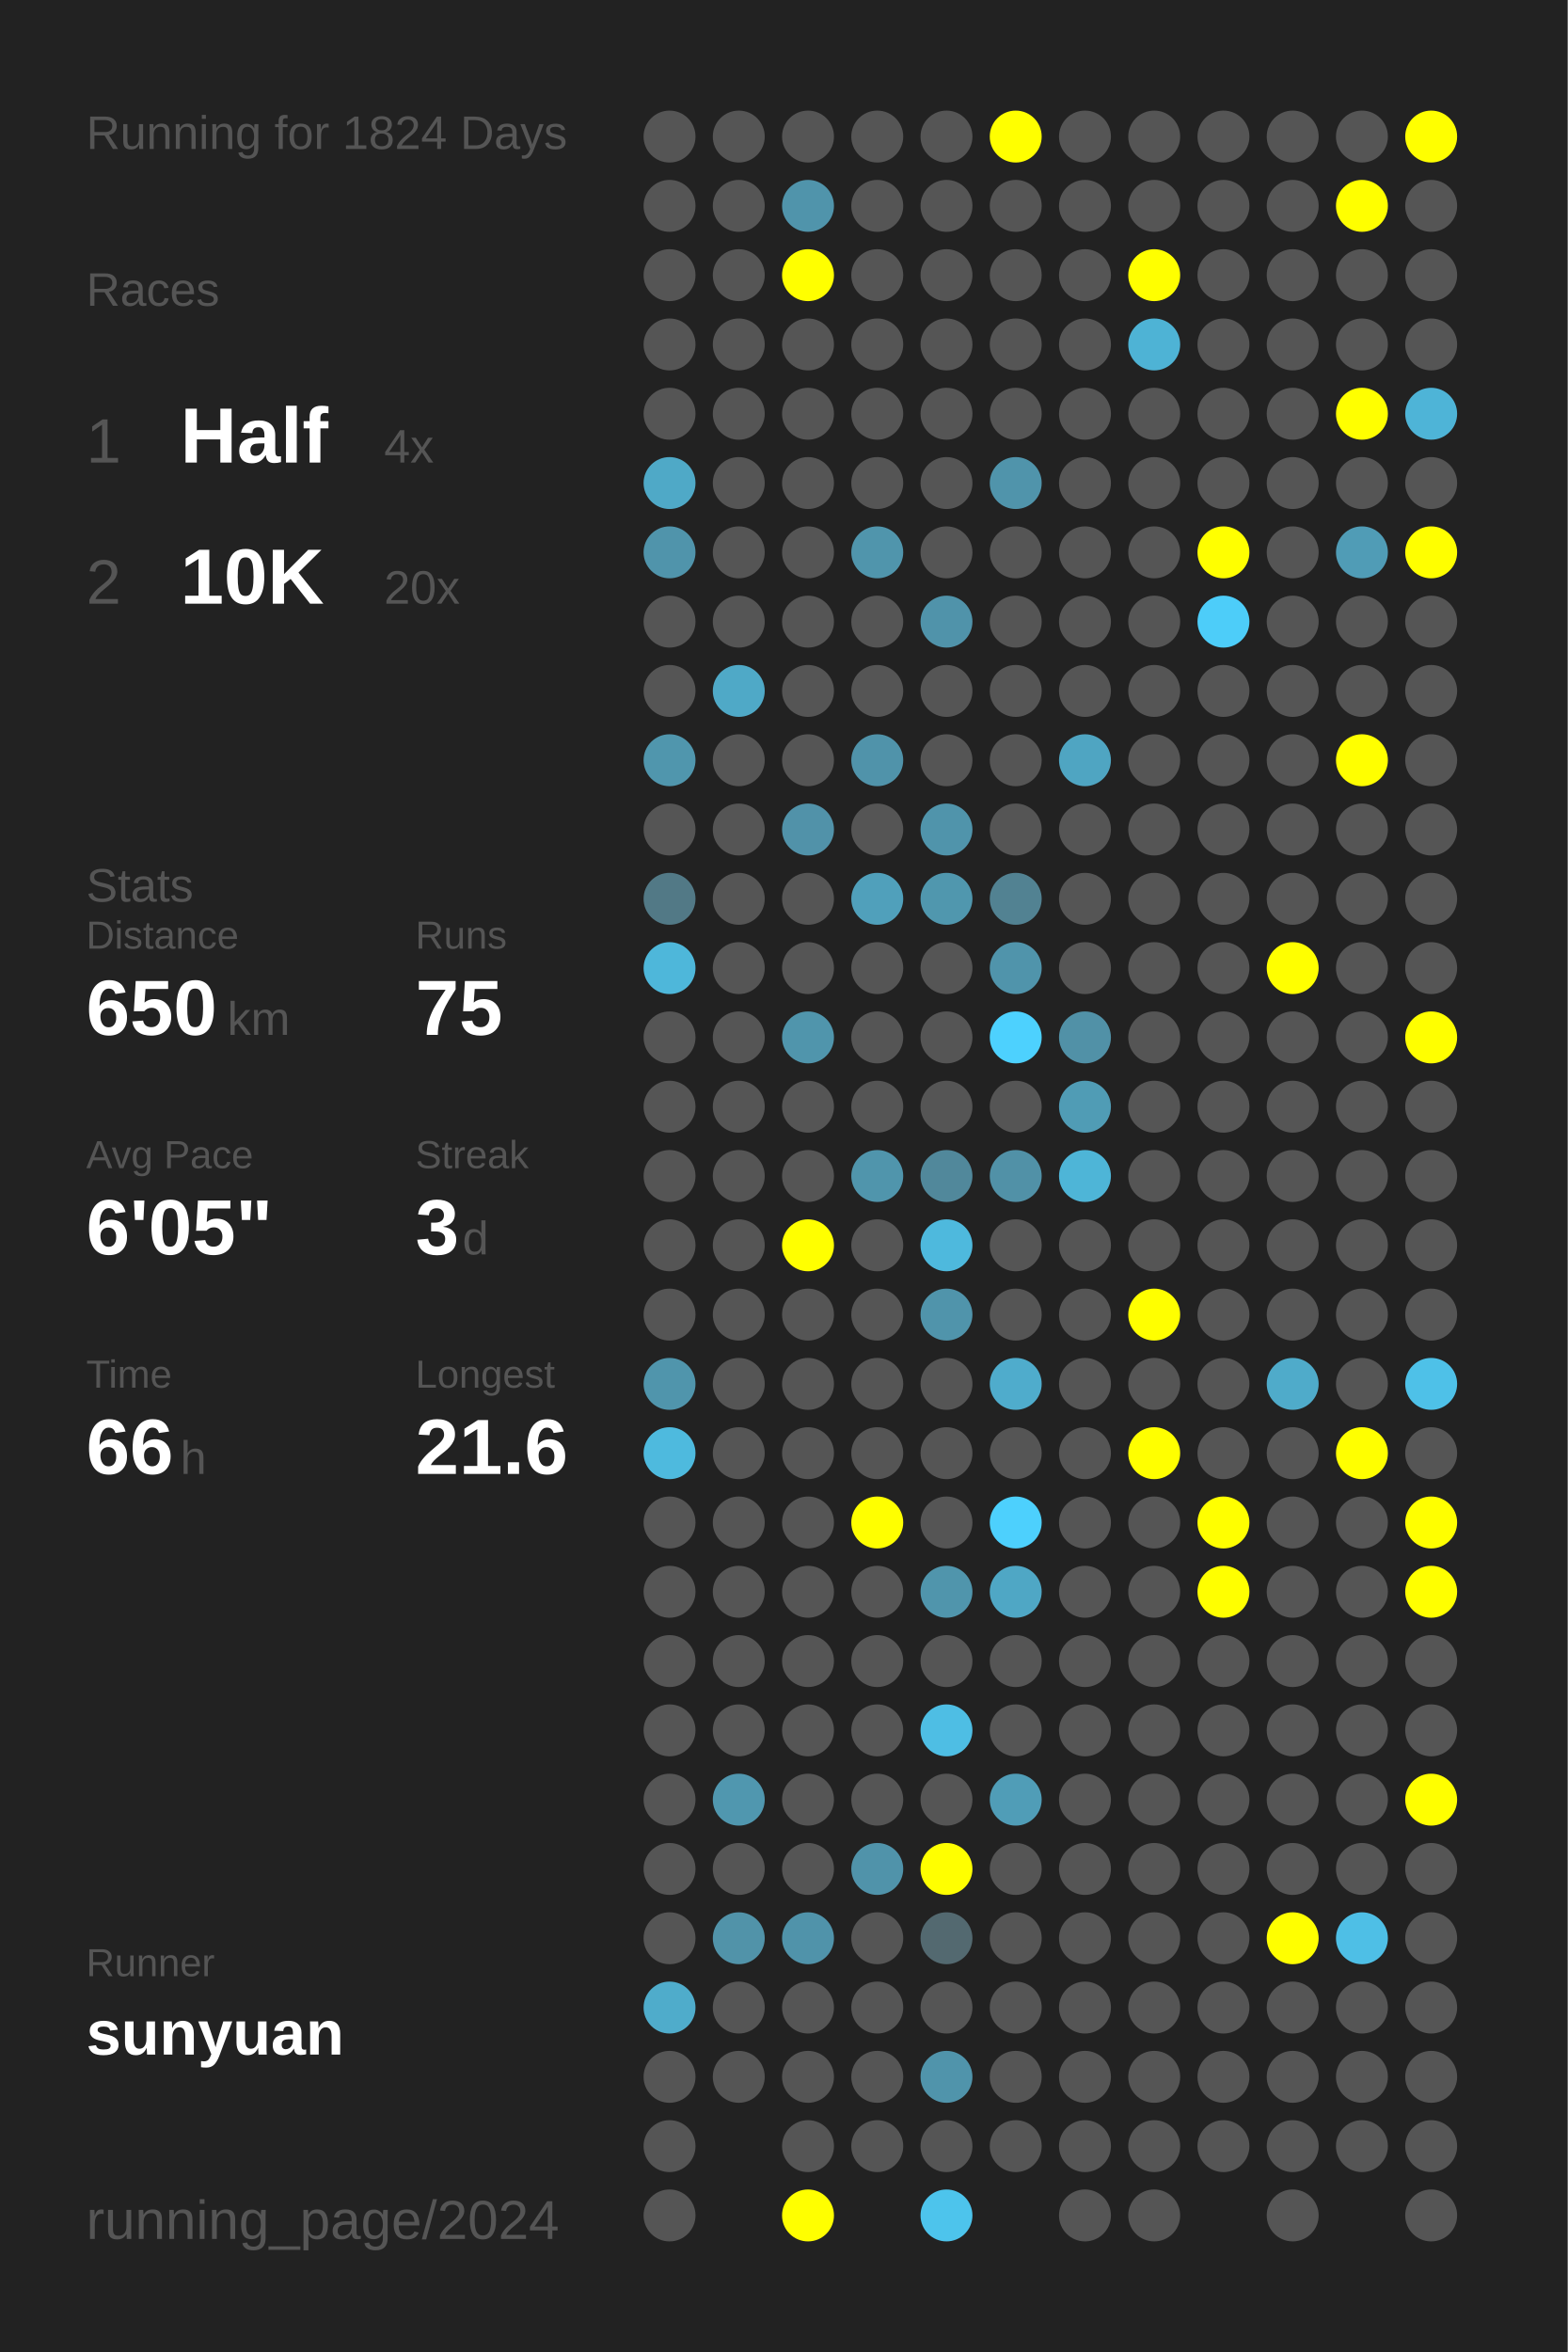
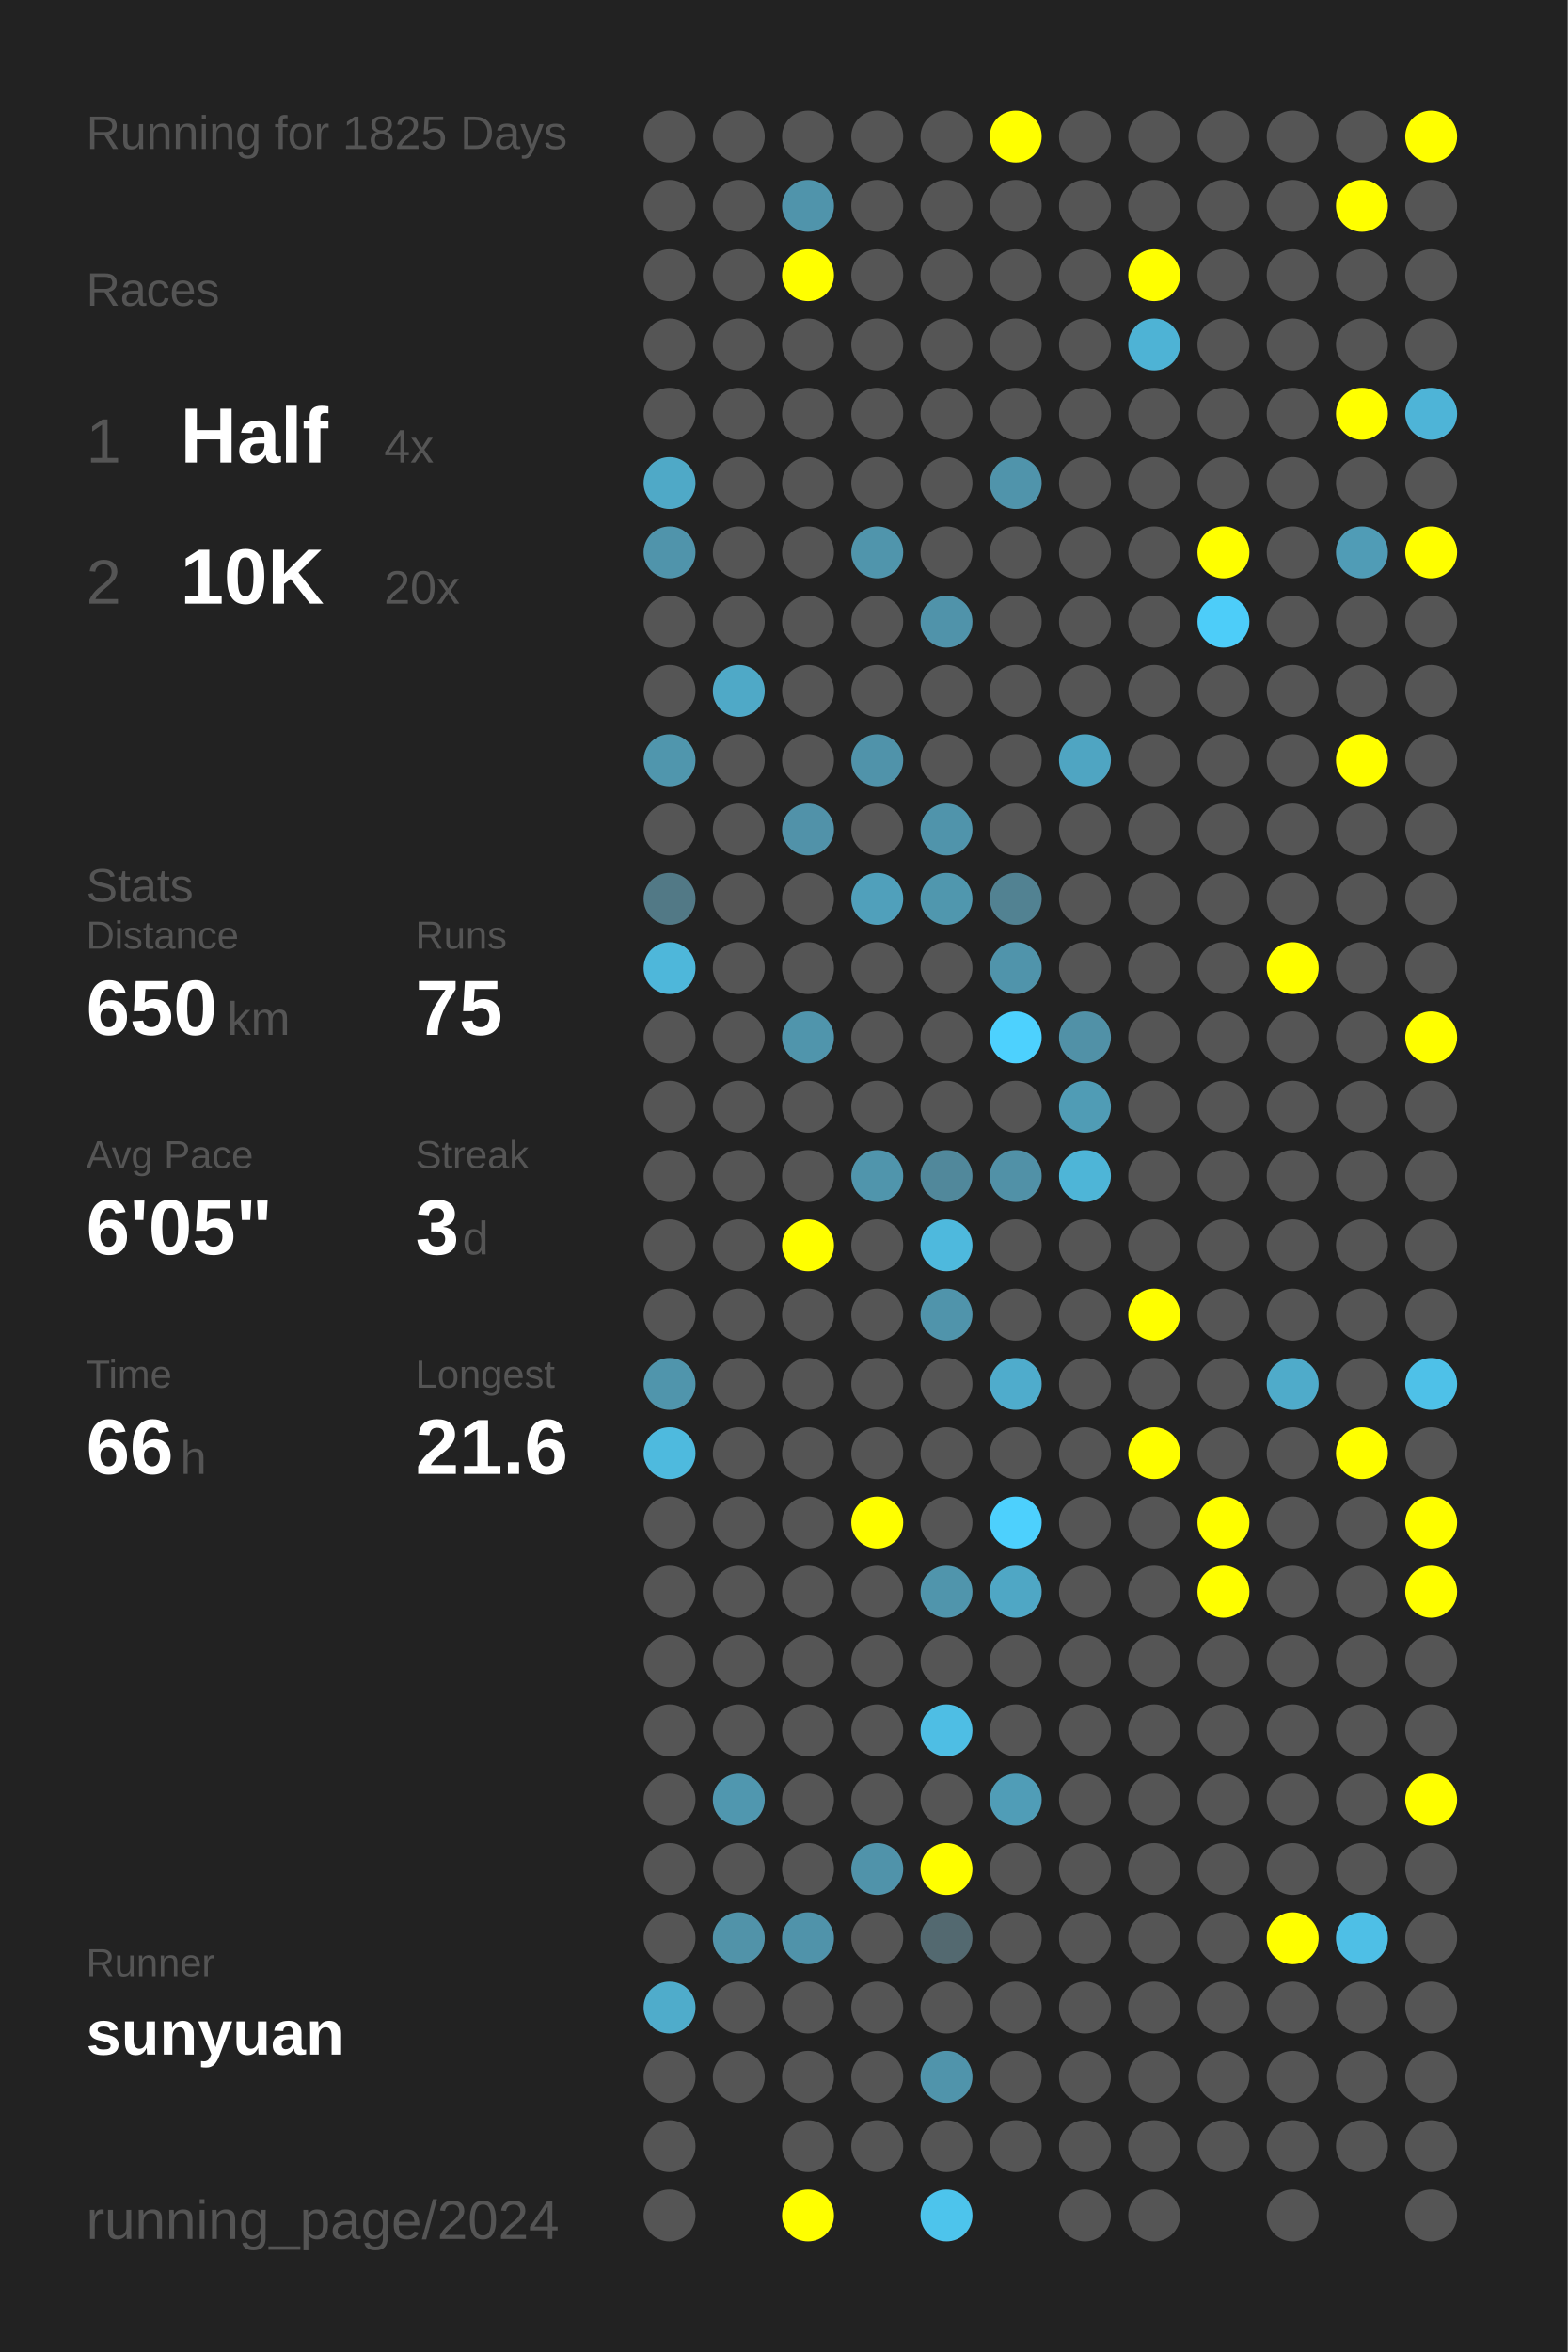
<svg xmlns="http://www.w3.org/2000/svg" baseProfile="full" height="300mm" version="1.1" viewBox="0,0,200,300" width="200mm">
  <defs />
  <rect fill="#222222" height="300" width="200" x="0" y="0" />
-   <text fill="#555555" style="font-size:6px; font-family:Arial;" x="11" y="19">Running for 1824 Days</text>
+   <text fill="#555555" style="font-size:6px; font-family:Arial;" x="11" y="19">Running for 1825 Days</text>
  <text fill="#555555" style="font-size:6px; font-family:Arial;" x="11" y="39">Races</text>
  <text fill="#555555" style="font-size:8px; font-family:Arial;" x="11" y="59">1</text>
  <text fill="#FFFFFF" style="font-size:10px; font-family:Arial; font-weight:bold;" x="23" y="59">Half</text>
  <text fill="#555555" style="font-size:6px; font-family:Arial;" x="49" y="59">4x</text>
  <text fill="#555555" style="font-size:8px; font-family:Arial;" x="11" y="77">2</text>
  <text fill="#FFFFFF" style="font-size:10px; font-family:Arial; font-weight:bold;" x="23" y="77">10K</text>
  <text fill="#555555" style="font-size:6px; font-family:Arial;" x="49" y="77">20x</text>
  <text fill="#555555" style="font-size:6px; font-family:Arial;" x="11" y="115">Stats</text>
  <text fill="#555555" style="font-size:5px; font-family:Arial;" x="11" y="121">Distance</text>
  <text fill="#FFFFFF" style="font-size:10px; font-family:Arial; font-weight:bold;" x="11" y="132">650</text>
  <text fill="#555555" style="font-size:6px; font-family:Arial;" x="29" y="132">km</text>
  <text fill="#555555" style="font-size:5px; font-family:Arial;" x="53" y="121">Runs</text>
  <text fill="#FFFFFF" style="font-size:10px; font-family:Arial; font-weight:bold;" x="53" y="132">75</text>
  <text fill="#555555" style="font-size:5px; font-family:Arial;" x="11" y="149">Avg Pace</text>
  <text fill="#FFFFFF" style="font-size:10px; font-family:Arial; font-weight:bold;" x="11" y="160">6'05"</text>
  <text fill="#555555" style="font-size:5px; font-family:Arial;" x="53" y="149">Streak</text>
  <text fill="#FFFFFF" style="font-size:10px; font-family:Arial; font-weight:bold;" x="53" y="160">3</text>
  <text fill="#555555" style="font-size:6px; font-family:Arial;" x="59" y="160">d</text>
  <text fill="#555555" style="font-size:5px; font-family:Arial;" x="11" y="177">Time</text>
  <text fill="#FFFFFF" style="font-size:10px; font-family:Arial; font-weight:bold;" x="11" y="188">66</text>
  <text fill="#555555" style="font-size:6px; font-family:Arial;" x="23" y="188">h</text>
  <text fill="#555555" style="font-size:5px; font-family:Arial;" x="53" y="177">Longest</text>
  <text fill="#FFFFFF" style="font-size:10px; font-family:Arial; font-weight:bold;" x="53" y="188">21.6</text>
  <text fill="#555555" style="font-size:5px; font-family:Arial;" x="11" y="252.065">Runner</text>
  <text fill="#FFFFFF" style="font-size:8px; font-family:Arial; font-weight:bold;" x="11" y="262.065">sunyuan</text>
  <text fill="#555555" style="font-size:7px; font-family:Arial;" x="11" y="285.581">running_page/2024</text>
  <circle cx="85.417" cy="17.419" fill="#555555" r="3.312" />
  <circle cx="85.417" cy="26.258" fill="#555555" r="3.312" />
  <circle cx="85.417" cy="35.097" fill="#555555" r="3.312" />
  <circle cx="85.417" cy="43.935" fill="#555555" r="3.312" />
  <circle cx="85.417" cy="52.774" fill="#555555" r="3.312" />
  <circle cx="85.417" cy="61.613" fill="#4fa9c7" r="3.312" />
  <circle cx="85.417" cy="70.452" fill="#5094ab" r="3.312" />
  <circle cx="85.417" cy="79.29" fill="#555555" r="3.312" />
  <circle cx="85.417" cy="88.129" fill="#555555" r="3.312" />
  <circle cx="85.417" cy="96.968" fill="#5096ad" r="3.312" />
  <circle cx="85.417" cy="105.806" fill="#555555" r="3.312" />
  <circle cx="85.417" cy="114.645" fill="#527986" r="3.312" />
  <circle cx="85.417" cy="123.484" fill="#4eb7da" r="3.312" />
  <circle cx="85.417" cy="132.323" fill="#555555" r="3.312" />
  <circle cx="85.417" cy="141.161" fill="#555555" r="3.312" />
  <circle cx="85.417" cy="150" fill="#555555" r="3.312" />
  <circle cx="85.417" cy="158.839" fill="#555555" r="3.312" />
  <circle cx="85.417" cy="167.677" fill="#555555" r="3.312" />
  <circle cx="85.417" cy="176.516" fill="#5095ac" r="3.312" />
  <circle cx="85.417" cy="185.355" fill="#4ebade" r="3.312" />
  <circle cx="85.417" cy="194.194" fill="#555555" r="3.312" />
  <circle cx="85.417" cy="203.032" fill="#555555" r="3.312" />
  <circle cx="85.417" cy="211.871" fill="#555555" r="3.312" />
  <circle cx="85.417" cy="220.71" fill="#555555" r="3.312" />
  <circle cx="85.417" cy="229.548" fill="#555555" r="3.312" />
  <circle cx="85.417" cy="238.387" fill="#555555" r="3.312" />
  <circle cx="85.417" cy="247.226" fill="#555555" r="3.312" />
  <circle cx="85.417" cy="256.065" fill="#4faccb" r="3.312" />
  <circle cx="85.417" cy="264.903" fill="#555555" r="3.312" />
  <circle cx="85.417" cy="273.742" fill="#555555" r="3.312" />
  <circle cx="85.417" cy="282.581" fill="#555555" r="3.312" />
  <circle cx="94.25" cy="17.419" fill="#555555" r="3.312" />
  <circle cx="94.25" cy="26.258" fill="#555555" r="3.312" />
  <circle cx="94.25" cy="35.097" fill="#555555" r="3.312" />
  <circle cx="94.25" cy="43.935" fill="#555555" r="3.312" />
  <circle cx="94.25" cy="52.774" fill="#555555" r="3.312" />
  <circle cx="94.25" cy="61.613" fill="#555555" r="3.312" />
  <circle cx="94.25" cy="70.452" fill="#555555" r="3.312" />
  <circle cx="94.25" cy="79.29" fill="#555555" r="3.312" />
  <circle cx="94.25" cy="88.129" fill="#4fa9c7" r="3.312" />
  <circle cx="94.25" cy="96.968" fill="#555555" r="3.312" />
  <circle cx="94.25" cy="105.806" fill="#555555" r="3.312" />
  <circle cx="94.25" cy="114.645" fill="#555555" r="3.312" />
  <circle cx="94.25" cy="123.484" fill="#555555" r="3.312" />
  <circle cx="94.25" cy="132.323" fill="#555555" r="3.312" />
  <circle cx="94.25" cy="141.161" fill="#555555" r="3.312" />
  <circle cx="94.25" cy="150" fill="#555555" r="3.312" />
  <circle cx="94.25" cy="158.839" fill="#555555" r="3.312" />
  <circle cx="94.25" cy="167.677" fill="#555555" r="3.312" />
  <circle cx="94.25" cy="176.516" fill="#555555" r="3.312" />
  <circle cx="94.25" cy="185.355" fill="#555555" r="3.312" />
  <circle cx="94.25" cy="194.194" fill="#555555" r="3.312" />
  <circle cx="94.25" cy="203.032" fill="#555555" r="3.312" />
  <circle cx="94.25" cy="211.871" fill="#555555" r="3.312" />
  <circle cx="94.25" cy="220.71" fill="#555555" r="3.312" />
  <circle cx="94.25" cy="229.548" fill="#5097af" r="3.312" />
  <circle cx="94.25" cy="238.387" fill="#555555" r="3.312" />
  <circle cx="94.25" cy="247.226" fill="#5193a9" r="3.312" />
  <circle cx="94.25" cy="256.065" fill="#555555" r="3.312" />
  <circle cx="94.25" cy="264.903" fill="#555555" r="3.312" />
  <circle cx="103.083" cy="17.419" fill="#555555" r="3.312" />
  <circle cx="103.083" cy="26.258" fill="#5094ab" r="3.312" />
  <circle cx="103.083" cy="35.097" fill="#FFFF00" r="3.312" />
  <circle cx="103.083" cy="43.935" fill="#555555" r="3.312" />
  <circle cx="103.083" cy="52.774" fill="#555555" r="3.312" />
  <circle cx="103.083" cy="61.613" fill="#555555" r="3.312" />
  <circle cx="103.083" cy="70.452" fill="#555555" r="3.312" />
  <circle cx="103.083" cy="79.29" fill="#555555" r="3.312" />
  <circle cx="103.083" cy="88.129" fill="#555555" r="3.312" />
  <circle cx="103.083" cy="96.968" fill="#555555" r="3.312" />
  <circle cx="103.083" cy="105.806" fill="#5192a9" r="3.312" />
  <circle cx="103.083" cy="114.645" fill="#555555" r="3.312" />
  <circle cx="103.083" cy="123.484" fill="#555555" r="3.312" />
  <circle cx="103.083" cy="132.323" fill="#5095ac" r="3.312" />
  <circle cx="103.083" cy="141.161" fill="#555555" r="3.312" />
  <circle cx="103.083" cy="150" fill="#555555" r="3.312" />
  <circle cx="103.083" cy="158.839" fill="#FFFF00" r="3.312" />
  <circle cx="103.083" cy="167.677" fill="#555555" r="3.312" />
  <circle cx="103.083" cy="176.516" fill="#555555" r="3.312" />
  <circle cx="103.083" cy="185.355" fill="#555555" r="3.312" />
  <circle cx="103.083" cy="194.194" fill="#555555" r="3.312" />
  <circle cx="103.083" cy="203.032" fill="#555555" r="3.312" />
  <circle cx="103.083" cy="211.871" fill="#555555" r="3.312" />
  <circle cx="103.083" cy="220.71" fill="#555555" r="3.312" />
  <circle cx="103.083" cy="229.548" fill="#555555" r="3.312" />
  <circle cx="103.083" cy="238.387" fill="#555555" r="3.312" />
  <circle cx="103.083" cy="247.226" fill="#5093aa" r="3.312" />
  <circle cx="103.083" cy="256.065" fill="#555555" r="3.312" />
  <circle cx="103.083" cy="264.903" fill="#555555" r="3.312" />
  <circle cx="103.083" cy="273.742" fill="#555555" r="3.312" />
  <circle cx="103.083" cy="282.581" fill="#FFFF00" r="3.312" />
  <circle cx="111.917" cy="17.419" fill="#555555" r="3.312" />
  <circle cx="111.917" cy="26.258" fill="#555555" r="3.312" />
  <circle cx="111.917" cy="35.097" fill="#555555" r="3.312" />
  <circle cx="111.917" cy="43.935" fill="#555555" r="3.312" />
  <circle cx="111.917" cy="52.774" fill="#555555" r="3.312" />
  <circle cx="111.917" cy="61.613" fill="#555555" r="3.312" />
  <circle cx="111.917" cy="70.452" fill="#5095ac" r="3.312" />
  <circle cx="111.917" cy="79.29" fill="#555555" r="3.312" />
  <circle cx="111.917" cy="88.129" fill="#555555" r="3.312" />
  <circle cx="111.917" cy="96.968" fill="#5093aa" r="3.312" />
  <circle cx="111.917" cy="105.806" fill="#555555" r="3.312" />
  <circle cx="111.917" cy="114.645" fill="#50a0bb" r="3.312" />
  <circle cx="111.917" cy="123.484" fill="#555555" r="3.312" />
  <circle cx="111.917" cy="132.323" fill="#555555" r="3.312" />
  <circle cx="111.917" cy="141.161" fill="#555555" r="3.312" />
  <circle cx="111.917" cy="150" fill="#5095ac" r="3.312" />
  <circle cx="111.917" cy="158.839" fill="#555555" r="3.312" />
  <circle cx="111.917" cy="167.677" fill="#555555" r="3.312" />
  <circle cx="111.917" cy="176.516" fill="#555555" r="3.312" />
  <circle cx="111.917" cy="185.355" fill="#555555" r="3.312" />
  <circle cx="111.917" cy="194.194" fill="#FFFF00" r="3.312" />
  <circle cx="111.917" cy="203.032" fill="#555555" r="3.312" />
  <circle cx="111.917" cy="211.871" fill="#555555" r="3.312" />
  <circle cx="111.917" cy="220.71" fill="#555555" r="3.312" />
  <circle cx="111.917" cy="229.548" fill="#555555" r="3.312" />
  <circle cx="111.917" cy="238.387" fill="#5093aa" r="3.312" />
  <circle cx="111.917" cy="247.226" fill="#555555" r="3.312" />
  <circle cx="111.917" cy="256.065" fill="#555555" r="3.312" />
  <circle cx="111.917" cy="264.903" fill="#555555" r="3.312" />
  <circle cx="111.917" cy="273.742" fill="#555555" r="3.312" />
  <circle cx="120.75" cy="17.419" fill="#555555" r="3.312" />
  <circle cx="120.75" cy="26.258" fill="#555555" r="3.312" />
  <circle cx="120.75" cy="35.097" fill="#555555" r="3.312" />
  <circle cx="120.75" cy="43.935" fill="#555555" r="3.312" />
  <circle cx="120.75" cy="52.774" fill="#555555" r="3.312" />
  <circle cx="120.75" cy="61.613" fill="#555555" r="3.312" />
  <circle cx="120.75" cy="70.452" fill="#555555" r="3.312" />
  <circle cx="120.75" cy="79.29" fill="#5093aa" r="3.312" />
  <circle cx="120.75" cy="88.129" fill="#555555" r="3.312" />
  <circle cx="120.75" cy="96.968" fill="#555555" r="3.312" />
  <circle cx="120.75" cy="105.806" fill="#5094ab" r="3.312" />
  <circle cx="120.75" cy="114.645" fill="#5097ae" r="3.312" />
  <circle cx="120.75" cy="123.484" fill="#555555" r="3.312" />
  <circle cx="120.75" cy="132.323" fill="#555555" r="3.312" />
  <circle cx="120.75" cy="141.161" fill="#555555" r="3.312" />
  <circle cx="120.75" cy="150" fill="#51889b" r="3.312" />
  <circle cx="120.75" cy="158.839" fill="#4eb9dd" r="3.312" />
  <circle cx="120.75" cy="167.677" fill="#5094ab" r="3.312" />
  <circle cx="120.75" cy="176.516" fill="#555555" r="3.312" />
  <circle cx="120.75" cy="185.355" fill="#555555" r="3.312" />
  <circle cx="120.75" cy="194.194" fill="#555555" r="3.312" />
  <circle cx="120.75" cy="203.032" fill="#5095ac" r="3.312" />
  <circle cx="120.75" cy="211.871" fill="#555555" r="3.312" />
  <circle cx="120.75" cy="220.71" fill="#4ebee4" r="3.312" />
  <circle cx="120.75" cy="229.548" fill="#555555" r="3.312" />
  <circle cx="120.75" cy="238.387" fill="#FFFF00" r="3.312" />
  <circle cx="120.75" cy="247.226" fill="#536970" r="3.312" />
  <circle cx="120.75" cy="256.065" fill="#555555" r="3.312" />
  <circle cx="120.75" cy="264.903" fill="#5094ab" r="3.312" />
  <circle cx="120.75" cy="273.742" fill="#555555" r="3.312" />
  <circle cx="120.75" cy="282.581" fill="#4dc4ec" r="3.312" />
  <circle cx="129.583" cy="17.419" fill="#FFFF00" r="3.312" />
  <circle cx="129.583" cy="26.258" fill="#555555" r="3.312" />
  <circle cx="129.583" cy="35.097" fill="#555555" r="3.312" />
  <circle cx="129.583" cy="43.935" fill="#555555" r="3.312" />
  <circle cx="129.583" cy="52.774" fill="#555555" r="3.312" />
  <circle cx="129.583" cy="61.613" fill="#5094ab" r="3.312" />
  <circle cx="129.583" cy="70.452" fill="#555555" r="3.312" />
  <circle cx="129.583" cy="79.29" fill="#555555" r="3.312" />
  <circle cx="129.583" cy="88.129" fill="#555555" r="3.312" />
  <circle cx="129.583" cy="96.968" fill="#555555" r="3.312" />
  <circle cx="129.583" cy="105.806" fill="#555555" r="3.312" />
  <circle cx="129.583" cy="114.645" fill="#528292" r="3.312" />
  <circle cx="129.583" cy="123.484" fill="#5094ab" r="3.312" />
  <circle cx="129.583" cy="132.323" fill="#4dd1fe" r="3.312" />
  <circle cx="129.583" cy="141.161" fill="#555555" r="3.312" />
  <circle cx="129.583" cy="150" fill="#5191a7" r="3.312" />
  <circle cx="129.583" cy="158.839" fill="#555555" r="3.312" />
  <circle cx="129.583" cy="167.677" fill="#555555" r="3.312" />
  <circle cx="129.583" cy="176.516" fill="#4faccc" r="3.312" />
  <circle cx="129.583" cy="185.355" fill="#555555" r="3.312" />
  <circle cx="129.583" cy="194.194" fill="#4dd0fd" r="3.312" />
  <circle cx="129.583" cy="203.032" fill="#4fa7c5" r="3.312" />
  <circle cx="129.583" cy="211.871" fill="#555555" r="3.312" />
  <circle cx="129.583" cy="220.71" fill="#555555" r="3.312" />
  <circle cx="129.583" cy="229.548" fill="#509db7" r="3.312" />
  <circle cx="129.583" cy="238.387" fill="#555555" r="3.312" />
  <circle cx="129.583" cy="247.226" fill="#555555" r="3.312" />
  <circle cx="129.583" cy="256.065" fill="#555555" r="3.312" />
  <circle cx="129.583" cy="264.903" fill="#555555" r="3.312" />
  <circle cx="129.583" cy="273.742" fill="#555555" r="3.312" />
  <circle cx="138.417" cy="17.419" fill="#555555" r="3.312" />
  <circle cx="138.417" cy="26.258" fill="#555555" r="3.312" />
  <circle cx="138.417" cy="35.097" fill="#555555" r="3.312" />
  <circle cx="138.417" cy="43.935" fill="#555555" r="3.312" />
  <circle cx="138.417" cy="52.774" fill="#555555" r="3.312" />
  <circle cx="138.417" cy="61.613" fill="#555555" r="3.312" />
  <circle cx="138.417" cy="70.452" fill="#555555" r="3.312" />
  <circle cx="138.417" cy="79.29" fill="#555555" r="3.312" />
  <circle cx="138.417" cy="88.129" fill="#555555" r="3.312" />
  <circle cx="138.417" cy="96.968" fill="#4fa5c2" r="3.312" />
  <circle cx="138.417" cy="105.806" fill="#555555" r="3.312" />
  <circle cx="138.417" cy="114.645" fill="#555555" r="3.312" />
  <circle cx="138.417" cy="123.484" fill="#555555" r="3.312" />
  <circle cx="138.417" cy="132.323" fill="#5191a7" r="3.312" />
  <circle cx="138.417" cy="141.161" fill="#509cb5" r="3.312" />
  <circle cx="138.417" cy="150" fill="#4eb5d7" r="3.312" />
  <circle cx="138.417" cy="158.839" fill="#555555" r="3.312" />
  <circle cx="138.417" cy="167.677" fill="#555555" r="3.312" />
  <circle cx="138.417" cy="176.516" fill="#555555" r="3.312" />
  <circle cx="138.417" cy="185.355" fill="#555555" r="3.312" />
  <circle cx="138.417" cy="194.194" fill="#555555" r="3.312" />
  <circle cx="138.417" cy="203.032" fill="#555555" r="3.312" />
  <circle cx="138.417" cy="211.871" fill="#555555" r="3.312" />
  <circle cx="138.417" cy="220.71" fill="#555555" r="3.312" />
  <circle cx="138.417" cy="229.548" fill="#555555" r="3.312" />
  <circle cx="138.417" cy="238.387" fill="#555555" r="3.312" />
  <circle cx="138.417" cy="247.226" fill="#555555" r="3.312" />
  <circle cx="138.417" cy="256.065" fill="#555555" r="3.312" />
  <circle cx="138.417" cy="264.903" fill="#555555" r="3.312" />
  <circle cx="138.417" cy="273.742" fill="#555555" r="3.312" />
  <circle cx="138.417" cy="282.581" fill="#555555" r="3.312" />
  <circle cx="147.25" cy="17.419" fill="#555555" r="3.312" />
  <circle cx="147.25" cy="26.258" fill="#555555" r="3.312" />
  <circle cx="147.25" cy="35.097" fill="#FFFF00" r="3.312" />
  <circle cx="147.25" cy="43.935" fill="#4eb3d5" r="3.312" />
  <circle cx="147.25" cy="52.774" fill="#555555" r="3.312" />
  <circle cx="147.25" cy="61.613" fill="#555555" r="3.312" />
  <circle cx="147.25" cy="70.452" fill="#555555" r="3.312" />
  <circle cx="147.25" cy="79.29" fill="#555555" r="3.312" />
  <circle cx="147.25" cy="88.129" fill="#555555" r="3.312" />
  <circle cx="147.25" cy="96.968" fill="#555555" r="3.312" />
  <circle cx="147.25" cy="105.806" fill="#555555" r="3.312" />
  <circle cx="147.25" cy="114.645" fill="#555555" r="3.312" />
  <circle cx="147.25" cy="123.484" fill="#555555" r="3.312" />
  <circle cx="147.25" cy="132.323" fill="#555555" r="3.312" />
  <circle cx="147.25" cy="141.161" fill="#555555" r="3.312" />
  <circle cx="147.25" cy="150" fill="#555555" r="3.312" />
  <circle cx="147.25" cy="158.839" fill="#555555" r="3.312" />
  <circle cx="147.25" cy="167.677" fill="#FFFF00" r="3.312" />
  <circle cx="147.25" cy="176.516" fill="#555555" r="3.312" />
  <circle cx="147.25" cy="185.355" fill="#FFFF00" r="3.312" />
  <circle cx="147.25" cy="194.194" fill="#555555" r="3.312" />
  <circle cx="147.25" cy="203.032" fill="#555555" r="3.312" />
  <circle cx="147.25" cy="211.871" fill="#555555" r="3.312" />
  <circle cx="147.25" cy="220.71" fill="#555555" r="3.312" />
  <circle cx="147.25" cy="229.548" fill="#555555" r="3.312" />
  <circle cx="147.25" cy="238.387" fill="#555555" r="3.312" />
  <circle cx="147.25" cy="247.226" fill="#555555" r="3.312" />
  <circle cx="147.25" cy="256.065" fill="#555555" r="3.312" />
  <circle cx="147.25" cy="264.903" fill="#555555" r="3.312" />
  <circle cx="147.25" cy="273.742" fill="#555555" r="3.312" />
  <circle cx="147.25" cy="282.581" fill="#555555" r="3.312" />
  <circle cx="156.083" cy="17.419" fill="#555555" r="3.312" />
  <circle cx="156.083" cy="26.258" fill="#555555" r="3.312" />
  <circle cx="156.083" cy="35.097" fill="#555555" r="3.312" />
  <circle cx="156.083" cy="43.935" fill="#555555" r="3.312" />
  <circle cx="156.083" cy="52.774" fill="#555555" r="3.312" />
  <circle cx="156.083" cy="61.613" fill="#555555" r="3.312" />
  <circle cx="156.083" cy="70.452" fill="#FFFF00" r="3.312" />
  <circle cx="156.083" cy="79.29" fill="#4dcdf9" r="3.312" />
  <circle cx="156.083" cy="88.129" fill="#555555" r="3.312" />
  <circle cx="156.083" cy="96.968" fill="#555555" r="3.312" />
  <circle cx="156.083" cy="105.806" fill="#555555" r="3.312" />
  <circle cx="156.083" cy="114.645" fill="#555555" r="3.312" />
  <circle cx="156.083" cy="123.484" fill="#555555" r="3.312" />
  <circle cx="156.083" cy="132.323" fill="#555555" r="3.312" />
  <circle cx="156.083" cy="141.161" fill="#555555" r="3.312" />
  <circle cx="156.083" cy="150" fill="#555555" r="3.312" />
  <circle cx="156.083" cy="158.839" fill="#555555" r="3.312" />
  <circle cx="156.083" cy="167.677" fill="#555555" r="3.312" />
  <circle cx="156.083" cy="176.516" fill="#555555" r="3.312" />
  <circle cx="156.083" cy="185.355" fill="#555555" r="3.312" />
  <circle cx="156.083" cy="194.194" fill="#FFFF00" r="3.312" />
  <circle cx="156.083" cy="203.032" fill="#FFFF00" r="3.312" />
  <circle cx="156.083" cy="211.871" fill="#555555" r="3.312" />
  <circle cx="156.083" cy="220.71" fill="#555555" r="3.312" />
  <circle cx="156.083" cy="229.548" fill="#555555" r="3.312" />
  <circle cx="156.083" cy="238.387" fill="#555555" r="3.312" />
  <circle cx="156.083" cy="247.226" fill="#555555" r="3.312" />
  <circle cx="156.083" cy="256.065" fill="#555555" r="3.312" />
  <circle cx="156.083" cy="264.903" fill="#555555" r="3.312" />
  <circle cx="156.083" cy="273.742" fill="#555555" r="3.312" />
  <circle cx="164.917" cy="17.419" fill="#555555" r="3.312" />
  <circle cx="164.917" cy="26.258" fill="#555555" r="3.312" />
  <circle cx="164.917" cy="35.097" fill="#555555" r="3.312" />
  <circle cx="164.917" cy="43.935" fill="#555555" r="3.312" />
  <circle cx="164.917" cy="52.774" fill="#555555" r="3.312" />
  <circle cx="164.917" cy="61.613" fill="#555555" r="3.312" />
  <circle cx="164.917" cy="70.452" fill="#555555" r="3.312" />
  <circle cx="164.917" cy="79.29" fill="#555555" r="3.312" />
  <circle cx="164.917" cy="88.129" fill="#555555" r="3.312" />
  <circle cx="164.917" cy="96.968" fill="#555555" r="3.312" />
  <circle cx="164.917" cy="105.806" fill="#555555" r="3.312" />
  <circle cx="164.917" cy="114.645" fill="#555555" r="3.312" />
  <circle cx="164.917" cy="123.484" fill="#FFFF00" r="3.312" />
  <circle cx="164.917" cy="132.323" fill="#555555" r="3.312" />
  <circle cx="164.917" cy="141.161" fill="#555555" r="3.312" />
  <circle cx="164.917" cy="150" fill="#555555" r="3.312" />
  <circle cx="164.917" cy="158.839" fill="#555555" r="3.312" />
  <circle cx="164.917" cy="167.677" fill="#555555" r="3.312" />
  <circle cx="164.917" cy="176.516" fill="#4fabca" r="3.312" />
  <circle cx="164.917" cy="185.355" fill="#555555" r="3.312" />
  <circle cx="164.917" cy="194.194" fill="#555555" r="3.312" />
  <circle cx="164.917" cy="203.032" fill="#555555" r="3.312" />
  <circle cx="164.917" cy="211.871" fill="#555555" r="3.312" />
  <circle cx="164.917" cy="220.71" fill="#555555" r="3.312" />
  <circle cx="164.917" cy="229.548" fill="#555555" r="3.312" />
  <circle cx="164.917" cy="238.387" fill="#555555" r="3.312" />
  <circle cx="164.917" cy="247.226" fill="#FFFF00" r="3.312" />
  <circle cx="164.917" cy="256.065" fill="#555555" r="3.312" />
  <circle cx="164.917" cy="264.903" fill="#555555" r="3.312" />
  <circle cx="164.917" cy="273.742" fill="#555555" r="3.312" />
  <circle cx="164.917" cy="282.581" fill="#555555" r="3.312" />
  <circle cx="173.75" cy="17.419" fill="#555555" r="3.312" />
  <circle cx="173.75" cy="26.258" fill="#FFFF00" r="3.312" />
  <circle cx="173.75" cy="35.097" fill="#555555" r="3.312" />
  <circle cx="173.75" cy="43.935" fill="#555555" r="3.312" />
  <circle cx="173.75" cy="52.774" fill="#FFFF00" r="3.312" />
  <circle cx="173.75" cy="61.613" fill="#555555" r="3.312" />
  <circle cx="173.75" cy="70.452" fill="#509cb6" r="3.312" />
  <circle cx="173.75" cy="79.29" fill="#555555" r="3.312" />
  <circle cx="173.75" cy="88.129" fill="#555555" r="3.312" />
  <circle cx="173.75" cy="96.968" fill="#FFFF00" r="3.312" />
  <circle cx="173.75" cy="105.806" fill="#555555" r="3.312" />
  <circle cx="173.75" cy="114.645" fill="#555555" r="3.312" />
  <circle cx="173.75" cy="123.484" fill="#555555" r="3.312" />
  <circle cx="173.75" cy="132.323" fill="#555555" r="3.312" />
  <circle cx="173.75" cy="141.161" fill="#555555" r="3.312" />
  <circle cx="173.75" cy="150" fill="#555555" r="3.312" />
  <circle cx="173.75" cy="158.839" fill="#555555" r="3.312" />
  <circle cx="173.75" cy="167.677" fill="#555555" r="3.312" />
  <circle cx="173.75" cy="176.516" fill="#555555" r="3.312" />
  <circle cx="173.75" cy="185.355" fill="#FFFF00" r="3.312" />
  <circle cx="173.75" cy="194.194" fill="#555555" r="3.312" />
  <circle cx="173.75" cy="203.032" fill="#555555" r="3.312" />
  <circle cx="173.75" cy="211.871" fill="#555555" r="3.312" />
  <circle cx="173.75" cy="220.71" fill="#555555" r="3.312" />
  <circle cx="173.75" cy="229.548" fill="#555555" r="3.312" />
  <circle cx="173.75" cy="238.387" fill="#555555" r="3.312" />
  <circle cx="173.75" cy="247.226" fill="#4ebfe6" r="3.312" />
  <circle cx="173.75" cy="256.065" fill="#555555" r="3.312" />
  <circle cx="173.75" cy="264.903" fill="#555555" r="3.312" />
  <circle cx="173.75" cy="273.742" fill="#555555" r="3.312" />
  <circle cx="182.583" cy="17.419" fill="#FFFF00" r="3.312" />
  <circle cx="182.583" cy="26.258" fill="#555555" r="3.312" />
  <circle cx="182.583" cy="35.097" fill="#555555" r="3.312" />
  <circle cx="182.583" cy="43.935" fill="#555555" r="3.312" />
  <circle cx="182.583" cy="52.774" fill="#4eb4d7" r="3.312" />
  <circle cx="182.583" cy="61.613" fill="#555555" r="3.312" />
  <circle cx="182.583" cy="70.452" fill="#FFFF00" r="3.312" />
  <circle cx="182.583" cy="79.29" fill="#555555" r="3.312" />
  <circle cx="182.583" cy="88.129" fill="#555555" r="3.312" />
  <circle cx="182.583" cy="96.968" fill="#555555" r="3.312" />
  <circle cx="182.583" cy="105.806" fill="#555555" r="3.312" />
  <circle cx="182.583" cy="114.645" fill="#555555" r="3.312" />
  <circle cx="182.583" cy="123.484" fill="#555555" r="3.312" />
  <circle cx="182.583" cy="132.323" fill="#FFFF00" r="3.312" />
  <circle cx="182.583" cy="141.161" fill="#555555" r="3.312" />
  <circle cx="182.583" cy="150" fill="#555555" r="3.312" />
  <circle cx="182.583" cy="158.839" fill="#555555" r="3.312" />
  <circle cx="182.583" cy="167.677" fill="#555555" r="3.312" />
  <circle cx="182.583" cy="176.516" fill="#4ec1e8" r="3.312" />
  <circle cx="182.583" cy="185.355" fill="#555555" r="3.312" />
  <circle cx="182.583" cy="194.194" fill="#FFFF00" r="3.312" />
  <circle cx="182.583" cy="203.032" fill="#FFFF00" r="3.312" />
  <circle cx="182.583" cy="211.871" fill="#555555" r="3.312" />
  <circle cx="182.583" cy="220.71" fill="#555555" r="3.312" />
  <circle cx="182.583" cy="229.548" fill="#FFFF00" r="3.312" />
  <circle cx="182.583" cy="238.387" fill="#555555" r="3.312" />
  <circle cx="182.583" cy="247.226" fill="#555555" r="3.312" />
  <circle cx="182.583" cy="256.065" fill="#555555" r="3.312" />
  <circle cx="182.583" cy="264.903" fill="#555555" r="3.312" />
  <circle cx="182.583" cy="273.742" fill="#555555" r="3.312" />
  <circle cx="182.583" cy="282.581" fill="#555555" r="3.312" />
</svg>
